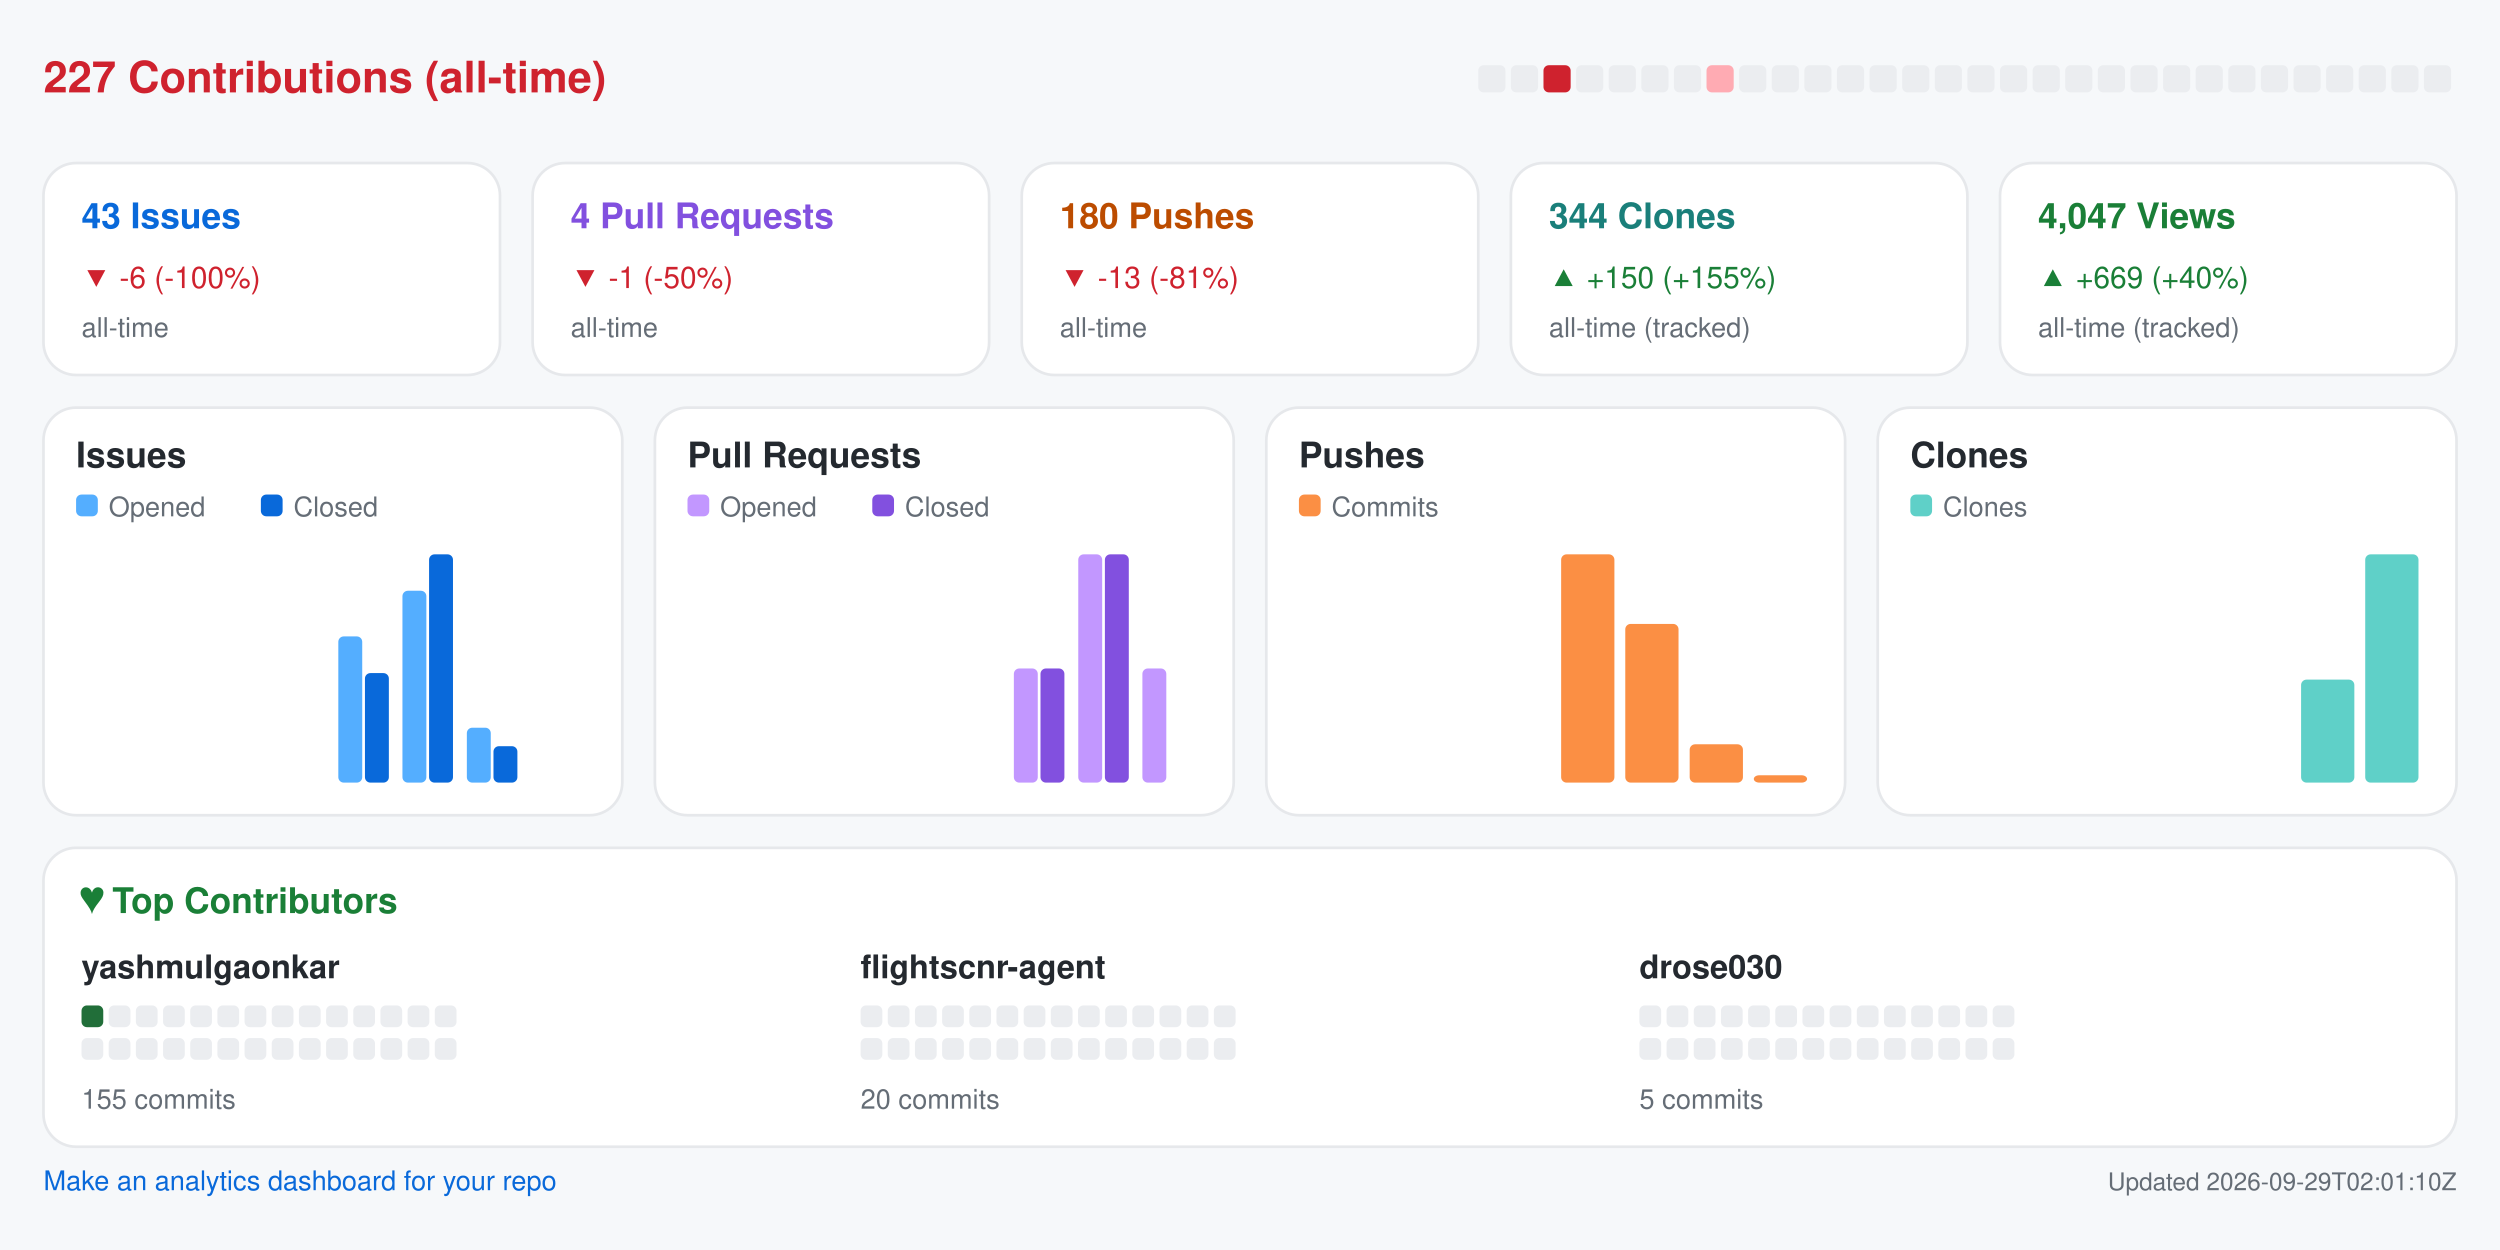
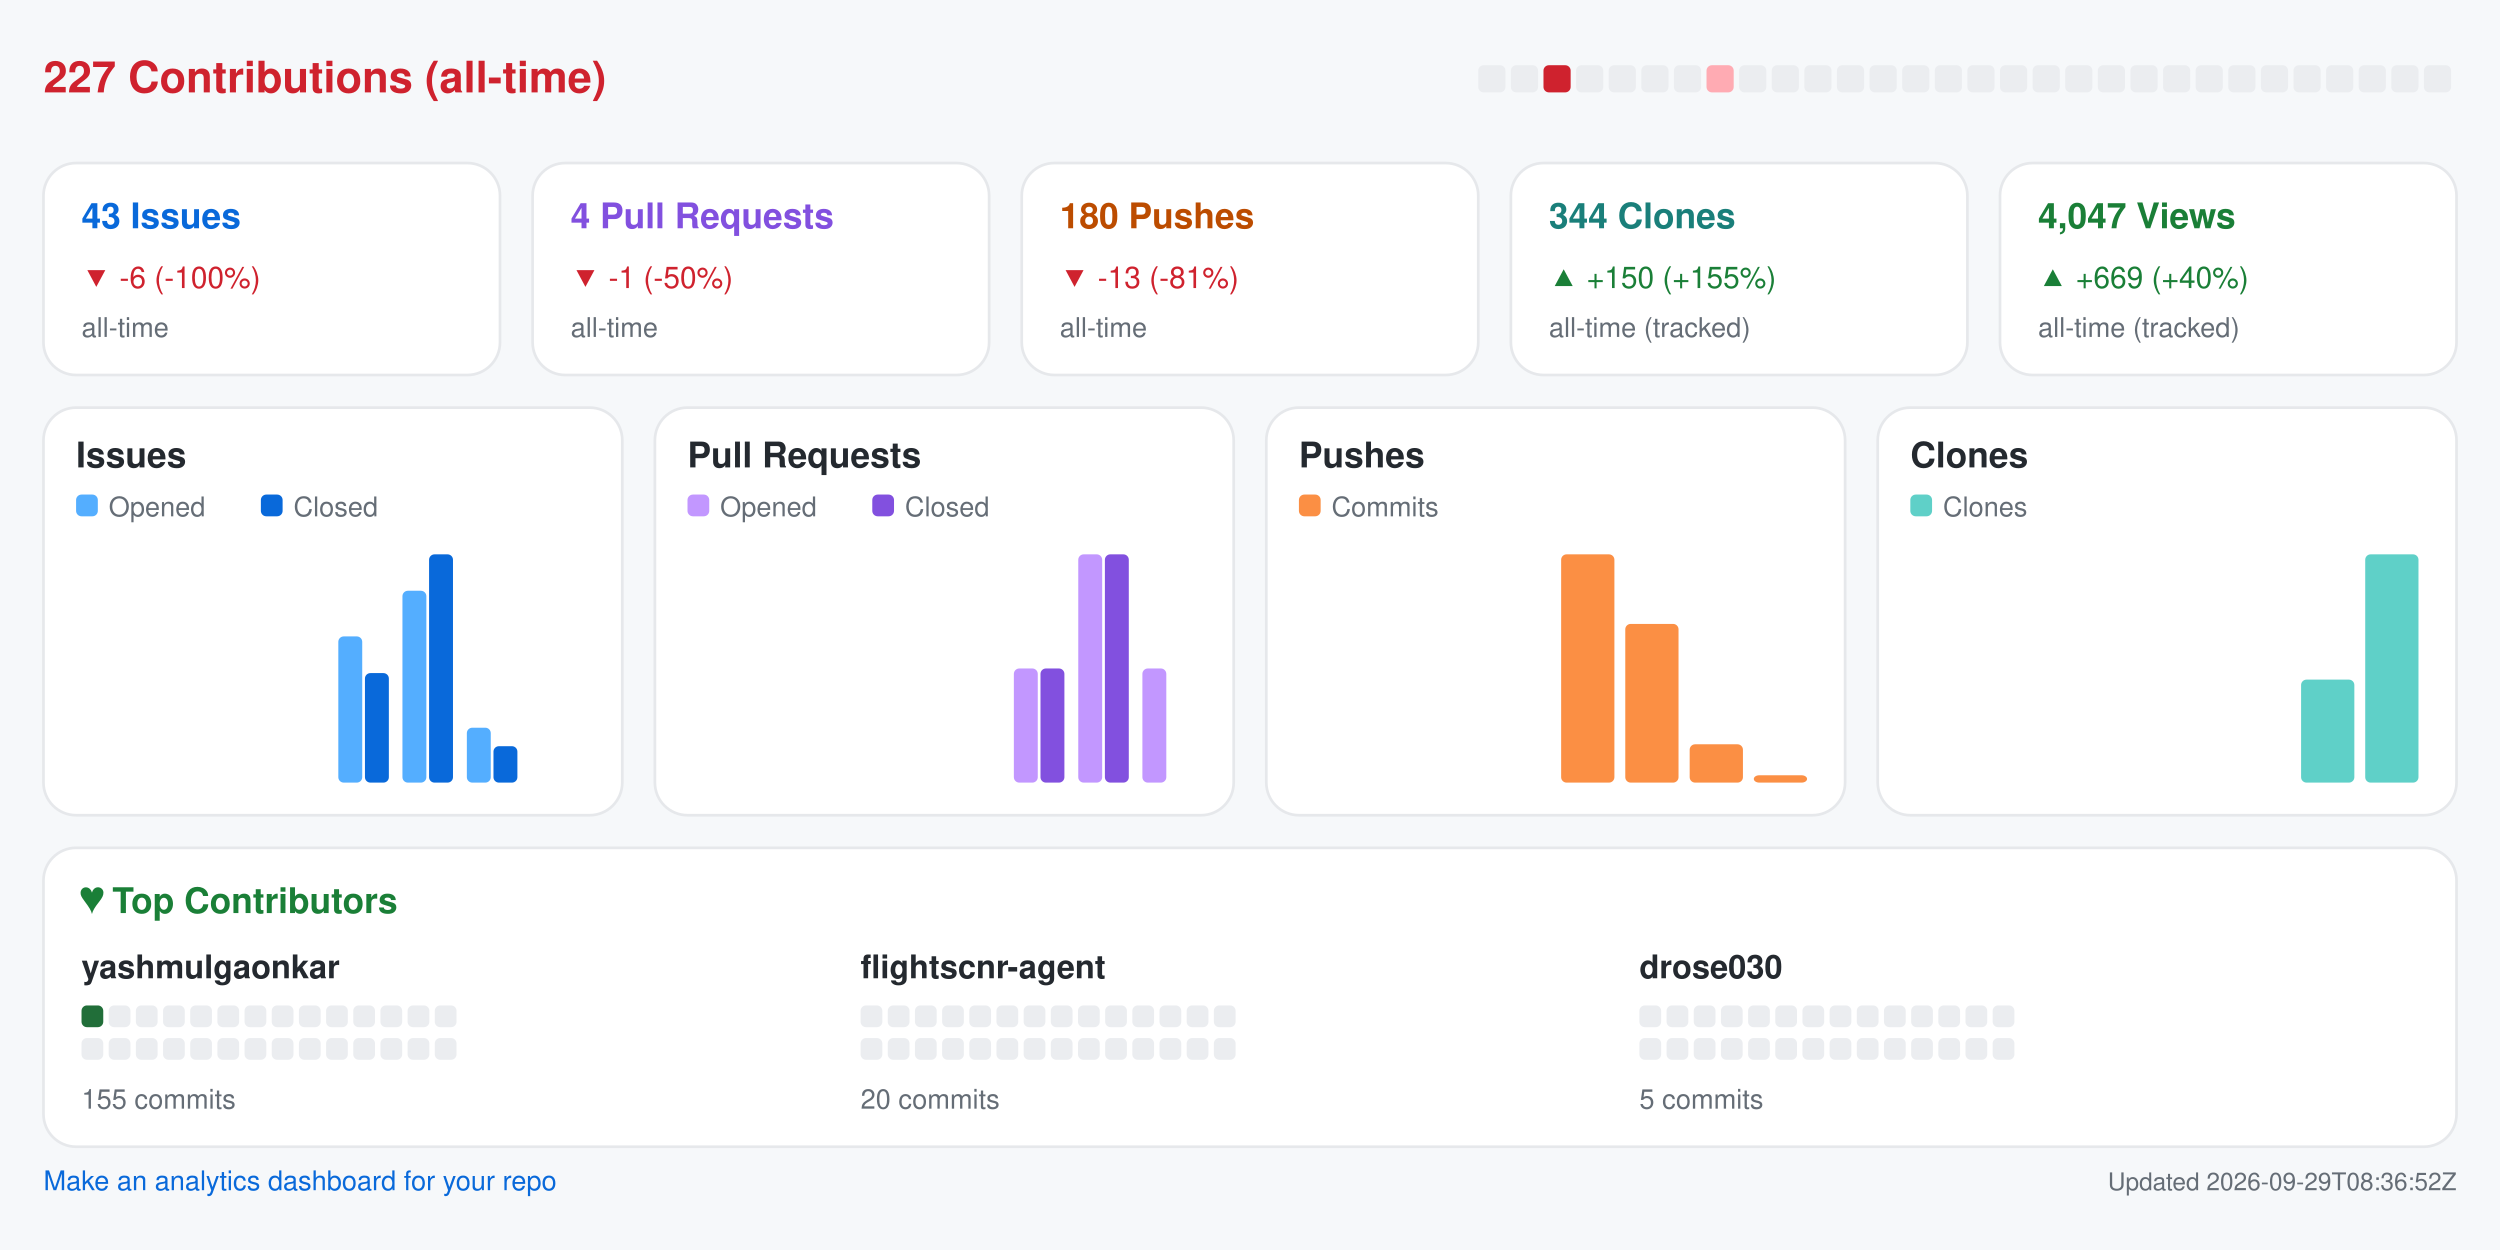
<svg xmlns="http://www.w3.org/2000/svg" width="920" height="460" viewBox="0 0 920 460" role="img" aria-label="Repository analytics for yashmulgaonkar/FlightScnr">
  <rect x="0.0" y="0.0" width="920.0" height="460.0" rx="0" fill="#f6f8fa" />
  <text x="16.0" y="34.0" fill="#cf222e" font-size="16" font-family="-apple-system,BlinkMacSystemFont,Segoe UI,Helvetica,Arial,sans-serif" font-weight="600" text-anchor="start">227 Contributions (all-time)</text>
  <rect x="544.0" y="24.0" width="10.0" height="10.0" rx="2" fill="#ebedf0" />
  <rect x="556.0" y="24.0" width="10.0" height="10.0" rx="2" fill="#ebedf0" />
  <rect x="568.0" y="24.0" width="10.0" height="10.0" rx="2" fill="#cf222e" />
  <rect x="580.0" y="24.0" width="10.0" height="10.0" rx="2" fill="#ebedf0" />
  <rect x="592.0" y="24.0" width="10.0" height="10.0" rx="2" fill="#ebedf0" />
  <rect x="604.0" y="24.0" width="10.0" height="10.0" rx="2" fill="#ebedf0" />
  <rect x="616.0" y="24.0" width="10.0" height="10.0" rx="2" fill="#ebedf0" />
  <rect x="628.0" y="24.0" width="10.0" height="10.0" rx="2" fill="#ffabb3" />
  <rect x="640.0" y="24.0" width="10.0" height="10.0" rx="2" fill="#ebedf0" />
  <rect x="652.0" y="24.0" width="10.0" height="10.0" rx="2" fill="#ebedf0" />
  <rect x="664.0" y="24.0" width="10.0" height="10.0" rx="2" fill="#ebedf0" />
  <rect x="676.0" y="24.0" width="10.0" height="10.0" rx="2" fill="#ebedf0" />
  <rect x="688.0" y="24.0" width="10.0" height="10.0" rx="2" fill="#ebedf0" />
  <rect x="700.0" y="24.0" width="10.0" height="10.0" rx="2" fill="#ebedf0" />
  <rect x="712.0" y="24.0" width="10.0" height="10.0" rx="2" fill="#ebedf0" />
  <rect x="724.0" y="24.0" width="10.0" height="10.0" rx="2" fill="#ebedf0" />
  <rect x="736.0" y="24.0" width="10.0" height="10.0" rx="2" fill="#ebedf0" />
  <rect x="748.0" y="24.0" width="10.0" height="10.0" rx="2" fill="#ebedf0" />
  <rect x="760.0" y="24.0" width="10.0" height="10.0" rx="2" fill="#ebedf0" />
  <rect x="772.0" y="24.0" width="10.0" height="10.0" rx="2" fill="#ebedf0" />
  <rect x="784.0" y="24.0" width="10.0" height="10.0" rx="2" fill="#ebedf0" />
  <rect x="796.0" y="24.0" width="10.0" height="10.0" rx="2" fill="#ebedf0" />
  <rect x="808.0" y="24.0" width="10.0" height="10.0" rx="2" fill="#ebedf0" />
  <rect x="820.0" y="24.0" width="10.0" height="10.0" rx="2" fill="#ebedf0" />
  <rect x="832.0" y="24.0" width="10.0" height="10.0" rx="2" fill="#ebedf0" />
  <rect x="844.0" y="24.0" width="10.0" height="10.0" rx="2" fill="#ebedf0" />
  <rect x="856.0" y="24.0" width="10.0" height="10.0" rx="2" fill="#ebedf0" />
  <rect x="868.0" y="24.0" width="10.0" height="10.0" rx="2" fill="#ebedf0" />
  <rect x="880.0" y="24.0" width="10.0" height="10.0" rx="2" fill="#ebedf0" />
  <rect x="892.0" y="24.0" width="10.0" height="10.0" rx="2" fill="#ebedf0" />
  <rect x="16.0" y="60.0" width="168.0" height="78.0" rx="12" fill="#ffffff" stroke="#e6e8eb" />
  <text x="30.0" y="84.0" fill="#0969da" font-size="13" font-family="-apple-system,BlinkMacSystemFont,Segoe UI,Helvetica,Arial,sans-serif" font-weight="600" text-anchor="start">43 Issues</text>
  <text x="30.0" y="106.0" fill="#cf222e" font-size="11" font-family="-apple-system,BlinkMacSystemFont,Segoe UI,Helvetica,Arial,sans-serif" font-weight="400" text-anchor="start">▼ -6 (-100%)</text>
  <text x="30.0" y="124.0" fill="#656d76" font-size="10" font-family="-apple-system,BlinkMacSystemFont,Segoe UI,Helvetica,Arial,sans-serif" font-weight="400" text-anchor="start">all-time</text>
  <rect x="196.0" y="60.0" width="168.0" height="78.0" rx="12" fill="#ffffff" stroke="#e6e8eb" />
  <text x="210.0" y="84.0" fill="#8250df" font-size="13" font-family="-apple-system,BlinkMacSystemFont,Segoe UI,Helvetica,Arial,sans-serif" font-weight="600" text-anchor="start">4 Pull Requests</text>
  <text x="210.0" y="106.0" fill="#cf222e" font-size="11" font-family="-apple-system,BlinkMacSystemFont,Segoe UI,Helvetica,Arial,sans-serif" font-weight="400" text-anchor="start">▼ -1 (-50%)</text>
  <text x="210.0" y="124.0" fill="#656d76" font-size="10" font-family="-apple-system,BlinkMacSystemFont,Segoe UI,Helvetica,Arial,sans-serif" font-weight="400" text-anchor="start">all-time</text>
  <rect x="376.0" y="60.0" width="168.0" height="78.0" rx="12" fill="#ffffff" stroke="#e6e8eb" />
  <text x="390.0" y="84.0" fill="#bc4c00" font-size="13" font-family="-apple-system,BlinkMacSystemFont,Segoe UI,Helvetica,Arial,sans-serif" font-weight="600" text-anchor="start">180 Pushes</text>
  <text x="390.0" y="106.0" fill="#cf222e" font-size="11" font-family="-apple-system,BlinkMacSystemFont,Segoe UI,Helvetica,Arial,sans-serif" font-weight="400" text-anchor="start">▼ -13 (-81%)</text>
  <text x="390.0" y="124.0" fill="#656d76" font-size="10" font-family="-apple-system,BlinkMacSystemFont,Segoe UI,Helvetica,Arial,sans-serif" font-weight="400" text-anchor="start">all-time</text>
  <rect x="556.0" y="60.0" width="168.0" height="78.0" rx="12" fill="#ffffff" stroke="#e6e8eb" />
  <text x="570.0" y="84.0" fill="#1a7f7a" font-size="13" font-family="-apple-system,BlinkMacSystemFont,Segoe UI,Helvetica,Arial,sans-serif" font-weight="600" text-anchor="start">344 Clones</text>
  <text x="570.0" y="106.0" fill="#1a7f37" font-size="11" font-family="-apple-system,BlinkMacSystemFont,Segoe UI,Helvetica,Arial,sans-serif" font-weight="400" text-anchor="start">▲ +150 (+155%)</text>
  <text x="570.0" y="124.0" fill="#656d76" font-size="10" font-family="-apple-system,BlinkMacSystemFont,Segoe UI,Helvetica,Arial,sans-serif" font-weight="400" text-anchor="start">all-time (tracked)</text>
  <rect x="736.0" y="60.0" width="168.0" height="78.0" rx="12" fill="#ffffff" stroke="#e6e8eb" />
  <text x="750.0" y="84.0" fill="#1a7f37" font-size="13" font-family="-apple-system,BlinkMacSystemFont,Segoe UI,Helvetica,Arial,sans-serif" font-weight="600" text-anchor="start">4,047 Views</text>
  <text x="750.0" y="106.0" fill="#1a7f37" font-size="11" font-family="-apple-system,BlinkMacSystemFont,Segoe UI,Helvetica,Arial,sans-serif" font-weight="400" text-anchor="start">▲ +669 (+40%)</text>
  <text x="750.0" y="124.0" fill="#656d76" font-size="10" font-family="-apple-system,BlinkMacSystemFont,Segoe UI,Helvetica,Arial,sans-serif" font-weight="400" text-anchor="start">all-time (tracked)</text>
  <rect x="16.0" y="150.0" width="213.0" height="150.0" rx="12" fill="#ffffff" stroke="#e6e8eb" />
  <text x="28.0" y="172.0" fill="#24292f" font-size="13" font-family="-apple-system,BlinkMacSystemFont,Segoe UI,Helvetica,Arial,sans-serif" font-weight="600" text-anchor="start">Issues</text>
  <rect x="28.0" y="182.0" width="8.0" height="8.0" rx="2" fill="#54aeff" />
  <text x="40.0" y="190.0" fill="#656d76" font-size="10" font-family="-apple-system,BlinkMacSystemFont,Segoe UI,Helvetica,Arial,sans-serif" font-weight="400" text-anchor="start">Opened</text>
  <rect x="96.0" y="182.0" width="8.0" height="8.0" rx="2" fill="#0969da" />
  <text x="108.0" y="190.0" fill="#656d76" font-size="10" font-family="-apple-system,BlinkMacSystemFont,Segoe UI,Helvetica,Arial,sans-serif" font-weight="400" text-anchor="start">Closed</text>
  <rect x="30.0" y="288.0" width="8.8" height="0.0" rx="2" fill="#54aeff" />
  <rect x="39.8" y="288.0" width="8.8" height="0.0" rx="2" fill="#0969da" />
  <rect x="53.6" y="288.0" width="8.8" height="0.0" rx="2" fill="#54aeff" />
  <rect x="63.4" y="288.0" width="8.8" height="0.0" rx="2" fill="#0969da" />
  <rect x="77.2" y="288.0" width="8.8" height="0.0" rx="2" fill="#54aeff" />
  <rect x="87.1" y="288.0" width="8.8" height="0.0" rx="2" fill="#0969da" />
  <rect x="100.9" y="288.0" width="8.8" height="0.0" rx="2" fill="#54aeff" />
  <rect x="110.7" y="288.0" width="8.8" height="0.0" rx="2" fill="#0969da" />
  <rect x="124.5" y="234.2" width="8.8" height="53.8" rx="2" fill="#54aeff" />
  <rect x="134.3" y="247.7" width="8.8" height="40.3" rx="2" fill="#0969da" />
  <rect x="148.1" y="217.4" width="8.8" height="70.6" rx="2" fill="#54aeff" />
  <rect x="157.9" y="204.0" width="8.8" height="84.0" rx="2" fill="#0969da" />
  <rect x="171.8" y="267.8" width="8.8" height="20.2" rx="2" fill="#54aeff" />
  <rect x="181.6" y="274.6" width="8.8" height="13.4" rx="2" fill="#0969da" />
  <rect x="195.4" y="288.0" width="8.8" height="0.0" rx="2" fill="#54aeff" />
  <rect x="205.2" y="288.0" width="8.8" height="0.0" rx="2" fill="#0969da" />
  <rect x="241.0" y="150.0" width="213.0" height="150.0" rx="12" fill="#ffffff" stroke="#e6e8eb" />
  <text x="253.0" y="172.0" fill="#24292f" font-size="13" font-family="-apple-system,BlinkMacSystemFont,Segoe UI,Helvetica,Arial,sans-serif" font-weight="600" text-anchor="start">Pull Requests</text>
  <rect x="253.0" y="182.0" width="8.0" height="8.0" rx="2" fill="#c297ff" />
  <text x="265.0" y="190.0" fill="#656d76" font-size="10" font-family="-apple-system,BlinkMacSystemFont,Segoe UI,Helvetica,Arial,sans-serif" font-weight="400" text-anchor="start">Opened</text>
  <rect x="321.0" y="182.0" width="8.0" height="8.0" rx="2" fill="#8250df" />
  <text x="333.0" y="190.0" fill="#656d76" font-size="10" font-family="-apple-system,BlinkMacSystemFont,Segoe UI,Helvetica,Arial,sans-serif" font-weight="400" text-anchor="start">Closed</text>
  <rect x="255.0" y="288.0" width="8.8" height="0.0" rx="2" fill="#c297ff" />
  <rect x="264.8" y="288.0" width="8.8" height="0.0" rx="2" fill="#8250df" />
  <rect x="278.6" y="288.0" width="8.8" height="0.0" rx="2" fill="#c297ff" />
  <rect x="288.4" y="288.0" width="8.8" height="0.0" rx="2" fill="#8250df" />
  <rect x="302.2" y="288.0" width="8.8" height="0.0" rx="2" fill="#c297ff" />
  <rect x="312.1" y="288.0" width="8.8" height="0.0" rx="2" fill="#8250df" />
  <rect x="325.9" y="288.0" width="8.8" height="0.0" rx="2" fill="#c297ff" />
  <rect x="335.7" y="288.0" width="8.8" height="0.0" rx="2" fill="#8250df" />
  <rect x="349.5" y="288.0" width="8.8" height="0.0" rx="2" fill="#c297ff" />
  <rect x="359.3" y="288.0" width="8.8" height="0.0" rx="2" fill="#8250df" />
  <rect x="373.1" y="246.0" width="8.8" height="42.0" rx="2" fill="#c297ff" />
  <rect x="382.9" y="246.0" width="8.8" height="42.0" rx="2" fill="#8250df" />
  <rect x="396.8" y="204.0" width="8.8" height="84.0" rx="2" fill="#c297ff" />
  <rect x="406.6" y="204.0" width="8.8" height="84.0" rx="2" fill="#8250df" />
  <rect x="420.4" y="246.0" width="8.8" height="42.0" rx="2" fill="#c297ff" />
  <rect x="430.2" y="288.0" width="8.8" height="0.0" rx="2" fill="#8250df" />
  <rect x="466.0" y="150.0" width="213.0" height="150.0" rx="12" fill="#ffffff" stroke="#e6e8eb" />
  <text x="478.0" y="172.0" fill="#24292f" font-size="13" font-family="-apple-system,BlinkMacSystemFont,Segoe UI,Helvetica,Arial,sans-serif" font-weight="600" text-anchor="start">Pushes</text>
  <rect x="478.0" y="182.0" width="8.0" height="8.0" rx="2" fill="#fb8f44" />
  <text x="490.0" y="190.0" fill="#656d76" font-size="10" font-family="-apple-system,BlinkMacSystemFont,Segoe UI,Helvetica,Arial,sans-serif" font-weight="400" text-anchor="start">Commits</text>
  <rect x="480.0" y="288.0" width="19.6" height="0.0" rx="2" fill="#fb8f44" />
  <rect x="503.6" y="288.0" width="19.6" height="0.0" rx="2" fill="#fb8f44" />
  <rect x="527.2" y="288.0" width="19.6" height="0.0" rx="2" fill="#fb8f44" />
  <rect x="550.9" y="288.0" width="19.6" height="0.0" rx="2" fill="#fb8f44" />
  <rect x="574.5" y="204.0" width="19.6" height="84.0" rx="2" fill="#fb8f44" />
  <rect x="598.1" y="229.6" width="19.6" height="58.4" rx="2" fill="#fb8f44" />
  <rect x="621.8" y="273.9" width="19.6" height="14.1" rx="2" fill="#fb8f44" />
  <rect x="645.4" y="285.3" width="19.6" height="2.7" rx="2" fill="#fb8f44" />
  <rect x="691.0" y="150.0" width="213.0" height="150.0" rx="12" fill="#ffffff" stroke="#e6e8eb" />
  <text x="703.0" y="172.0" fill="#24292f" font-size="13" font-family="-apple-system,BlinkMacSystemFont,Segoe UI,Helvetica,Arial,sans-serif" font-weight="600" text-anchor="start">Clones</text>
  <rect x="703.0" y="182.0" width="8.0" height="8.0" rx="2" fill="#5fd0c8" />
  <text x="715.0" y="190.0" fill="#656d76" font-size="10" font-family="-apple-system,BlinkMacSystemFont,Segoe UI,Helvetica,Arial,sans-serif" font-weight="400" text-anchor="start">Clones</text>
  <rect x="705.0" y="288.0" width="19.6" height="0.0" rx="2" fill="#5fd0c8" />
  <rect x="728.6" y="288.0" width="19.6" height="0.0" rx="2" fill="#5fd0c8" />
  <rect x="752.2" y="288.0" width="19.6" height="0.0" rx="2" fill="#5fd0c8" />
  <rect x="775.9" y="288.0" width="19.6" height="0.0" rx="2" fill="#5fd0c8" />
  <rect x="799.5" y="288.0" width="19.6" height="0.0" rx="2" fill="#5fd0c8" />
  <rect x="823.1" y="288.0" width="19.6" height="0.0" rx="2" fill="#5fd0c8" />
  <rect x="846.8" y="250.1" width="19.6" height="37.9" rx="2" fill="#5fd0c8" />
  <rect x="870.4" y="204.0" width="19.6" height="84.0" rx="2" fill="#5fd0c8" />
  <rect x="16.0" y="312.0" width="888.0" height="110.0" rx="12" fill="#ffffff" stroke="#e6e8eb" />
  <text x="30.0" y="336.0" fill="#1a7f37" font-size="13" font-family="-apple-system,BlinkMacSystemFont,Segoe UI,Helvetica,Arial,sans-serif" font-weight="600" text-anchor="start">♥  Top Contributors</text>
  <text x="30.0" y="360.0" fill="#24292f" font-size="12" font-family="-apple-system,BlinkMacSystemFont,Segoe UI,Helvetica,Arial,sans-serif" font-weight="600" text-anchor="start">yashmulgaonkar</text>
  <rect x="30.0" y="370.0" width="8.0" height="8.0" rx="2" fill="#216e39" />
  <rect x="40.0" y="370.0" width="8.0" height="8.0" rx="2" fill="#ebedf0" />
  <rect x="50.0" y="370.0" width="8.0" height="8.0" rx="2" fill="#ebedf0" />
  <rect x="60.0" y="370.0" width="8.0" height="8.0" rx="2" fill="#ebedf0" />
  <rect x="70.0" y="370.0" width="8.0" height="8.0" rx="2" fill="#ebedf0" />
  <rect x="80.0" y="370.0" width="8.0" height="8.0" rx="2" fill="#ebedf0" />
  <rect x="90.0" y="370.0" width="8.0" height="8.0" rx="2" fill="#ebedf0" />
  <rect x="100.0" y="370.0" width="8.0" height="8.0" rx="2" fill="#ebedf0" />
  <rect x="110.0" y="370.0" width="8.0" height="8.0" rx="2" fill="#ebedf0" />
  <rect x="120.0" y="370.0" width="8.0" height="8.0" rx="2" fill="#ebedf0" />
  <rect x="130.0" y="370.0" width="8.0" height="8.0" rx="2" fill="#ebedf0" />
  <rect x="140.0" y="370.0" width="8.0" height="8.0" rx="2" fill="#ebedf0" />
  <rect x="150.0" y="370.0" width="8.0" height="8.0" rx="2" fill="#ebedf0" />
  <rect x="160.0" y="370.0" width="8.0" height="8.0" rx="2" fill="#ebedf0" />
  <rect x="30.0" y="382.0" width="8.0" height="8.0" rx="2" fill="#ebedf0" />
  <rect x="40.0" y="382.0" width="8.0" height="8.0" rx="2" fill="#ebedf0" />
  <rect x="50.0" y="382.0" width="8.0" height="8.0" rx="2" fill="#ebedf0" />
  <rect x="60.0" y="382.0" width="8.0" height="8.0" rx="2" fill="#ebedf0" />
  <rect x="70.0" y="382.0" width="8.0" height="8.0" rx="2" fill="#ebedf0" />
  <rect x="80.0" y="382.0" width="8.0" height="8.0" rx="2" fill="#ebedf0" />
  <rect x="90.0" y="382.0" width="8.0" height="8.0" rx="2" fill="#ebedf0" />
  <rect x="100.0" y="382.0" width="8.0" height="8.0" rx="2" fill="#ebedf0" />
  <rect x="110.0" y="382.0" width="8.0" height="8.0" rx="2" fill="#ebedf0" />
  <rect x="120.0" y="382.0" width="8.0" height="8.0" rx="2" fill="#ebedf0" />
  <rect x="130.0" y="382.0" width="8.0" height="8.0" rx="2" fill="#ebedf0" />
  <rect x="140.0" y="382.0" width="8.0" height="8.0" rx="2" fill="#ebedf0" />
  <rect x="150.0" y="382.0" width="8.0" height="8.0" rx="2" fill="#ebedf0" />
  <rect x="160.0" y="382.0" width="8.0" height="8.0" rx="2" fill="#ebedf0" />
  <text x="30.0" y="408.0" fill="#656d76" font-size="10" font-family="-apple-system,BlinkMacSystemFont,Segoe UI,Helvetica,Arial,sans-serif" font-weight="400" text-anchor="start">155 commits</text>
  <text x="316.7" y="360.0" fill="#24292f" font-size="12" font-family="-apple-system,BlinkMacSystemFont,Segoe UI,Helvetica,Arial,sans-serif" font-weight="600" text-anchor="start">flightscnr-agent</text>
  <rect x="316.7" y="370.0" width="8.0" height="8.0" rx="2" fill="#ebedf0" />
  <rect x="326.7" y="370.0" width="8.0" height="8.0" rx="2" fill="#ebedf0" />
  <rect x="336.7" y="370.0" width="8.0" height="8.0" rx="2" fill="#ebedf0" />
  <rect x="346.7" y="370.0" width="8.0" height="8.0" rx="2" fill="#ebedf0" />
  <rect x="356.7" y="370.0" width="8.0" height="8.0" rx="2" fill="#ebedf0" />
  <rect x="366.7" y="370.0" width="8.0" height="8.0" rx="2" fill="#ebedf0" />
  <rect x="376.7" y="370.0" width="8.0" height="8.0" rx="2" fill="#ebedf0" />
  <rect x="386.7" y="370.0" width="8.0" height="8.0" rx="2" fill="#ebedf0" />
  <rect x="396.7" y="370.0" width="8.0" height="8.0" rx="2" fill="#ebedf0" />
  <rect x="406.7" y="370.0" width="8.0" height="8.0" rx="2" fill="#ebedf0" />
  <rect x="416.7" y="370.0" width="8.0" height="8.0" rx="2" fill="#ebedf0" />
  <rect x="426.7" y="370.0" width="8.0" height="8.0" rx="2" fill="#ebedf0" />
  <rect x="436.7" y="370.0" width="8.0" height="8.0" rx="2" fill="#ebedf0" />
  <rect x="446.7" y="370.0" width="8.0" height="8.0" rx="2" fill="#ebedf0" />
  <rect x="316.7" y="382.0" width="8.0" height="8.0" rx="2" fill="#ebedf0" />
  <rect x="326.7" y="382.0" width="8.0" height="8.0" rx="2" fill="#ebedf0" />
  <rect x="336.7" y="382.0" width="8.0" height="8.0" rx="2" fill="#ebedf0" />
  <rect x="346.7" y="382.0" width="8.0" height="8.0" rx="2" fill="#ebedf0" />
  <rect x="356.7" y="382.0" width="8.0" height="8.0" rx="2" fill="#ebedf0" />
  <rect x="366.7" y="382.0" width="8.0" height="8.0" rx="2" fill="#ebedf0" />
  <rect x="376.7" y="382.0" width="8.0" height="8.0" rx="2" fill="#ebedf0" />
  <rect x="386.7" y="382.0" width="8.0" height="8.0" rx="2" fill="#ebedf0" />
  <rect x="396.7" y="382.0" width="8.0" height="8.0" rx="2" fill="#ebedf0" />
  <rect x="406.7" y="382.0" width="8.0" height="8.0" rx="2" fill="#ebedf0" />
  <rect x="416.7" y="382.0" width="8.0" height="8.0" rx="2" fill="#ebedf0" />
  <rect x="426.7" y="382.0" width="8.0" height="8.0" rx="2" fill="#ebedf0" />
  <rect x="436.7" y="382.0" width="8.0" height="8.0" rx="2" fill="#ebedf0" />
  <rect x="446.7" y="382.0" width="8.0" height="8.0" rx="2" fill="#ebedf0" />
  <text x="316.7" y="408.0" fill="#656d76" font-size="10" font-family="-apple-system,BlinkMacSystemFont,Segoe UI,Helvetica,Arial,sans-serif" font-weight="400" text-anchor="start">20 commits</text>
  <text x="603.3" y="360.0" fill="#24292f" font-size="12" font-family="-apple-system,BlinkMacSystemFont,Segoe UI,Helvetica,Arial,sans-serif" font-weight="600" text-anchor="start">drose030</text>
  <rect x="603.3" y="370.0" width="8.0" height="8.0" rx="2" fill="#ebedf0" />
  <rect x="613.3" y="370.0" width="8.0" height="8.0" rx="2" fill="#ebedf0" />
  <rect x="623.3" y="370.0" width="8.0" height="8.0" rx="2" fill="#ebedf0" />
  <rect x="633.3" y="370.0" width="8.0" height="8.0" rx="2" fill="#ebedf0" />
  <rect x="643.3" y="370.0" width="8.0" height="8.0" rx="2" fill="#ebedf0" />
  <rect x="653.3" y="370.0" width="8.0" height="8.0" rx="2" fill="#ebedf0" />
  <rect x="663.3" y="370.0" width="8.0" height="8.0" rx="2" fill="#ebedf0" />
  <rect x="673.3" y="370.0" width="8.0" height="8.0" rx="2" fill="#ebedf0" />
  <rect x="683.3" y="370.0" width="8.0" height="8.0" rx="2" fill="#ebedf0" />
  <rect x="693.3" y="370.0" width="8.0" height="8.0" rx="2" fill="#ebedf0" />
  <rect x="703.3" y="370.0" width="8.0" height="8.0" rx="2" fill="#ebedf0" />
  <rect x="713.3" y="370.0" width="8.0" height="8.0" rx="2" fill="#ebedf0" />
  <rect x="723.3" y="370.0" width="8.0" height="8.0" rx="2" fill="#ebedf0" />
  <rect x="733.3" y="370.0" width="8.0" height="8.0" rx="2" fill="#ebedf0" />
  <rect x="603.3" y="382.0" width="8.0" height="8.0" rx="2" fill="#ebedf0" />
  <rect x="613.3" y="382.0" width="8.0" height="8.0" rx="2" fill="#ebedf0" />
  <rect x="623.3" y="382.0" width="8.0" height="8.0" rx="2" fill="#ebedf0" />
  <rect x="633.3" y="382.0" width="8.0" height="8.0" rx="2" fill="#ebedf0" />
  <rect x="643.3" y="382.0" width="8.0" height="8.0" rx="2" fill="#ebedf0" />
  <rect x="653.3" y="382.0" width="8.0" height="8.0" rx="2" fill="#ebedf0" />
  <rect x="663.3" y="382.0" width="8.0" height="8.0" rx="2" fill="#ebedf0" />
  <rect x="673.3" y="382.0" width="8.0" height="8.0" rx="2" fill="#ebedf0" />
  <rect x="683.3" y="382.0" width="8.0" height="8.0" rx="2" fill="#ebedf0" />
  <rect x="693.3" y="382.0" width="8.0" height="8.0" rx="2" fill="#ebedf0" />
  <rect x="703.3" y="382.0" width="8.0" height="8.0" rx="2" fill="#ebedf0" />
  <rect x="713.3" y="382.0" width="8.0" height="8.0" rx="2" fill="#ebedf0" />
  <rect x="723.3" y="382.0" width="8.0" height="8.0" rx="2" fill="#ebedf0" />
  <rect x="733.3" y="382.0" width="8.0" height="8.0" rx="2" fill="#ebedf0" />
  <text x="603.3" y="408.0" fill="#656d76" font-size="10" font-family="-apple-system,BlinkMacSystemFont,Segoe UI,Helvetica,Arial,sans-serif" font-weight="400" text-anchor="start">5 commits</text>
  <a href="https://github.com/yashmulgaonkar/repo-analytics" target="_blank" rel="noopener noreferrer">
    <text x="16.0" y="438.0" fill="#0969da" font-size="10" font-family="-apple-system,BlinkMacSystemFont,Segoe UI,Helvetica,Arial,sans-serif" font-weight="400" text-anchor="start">Make an analytics dashboard for your repo</text>
  </a>
-   <text x="904.0" y="438.0" fill="#656d76" font-size="9" font-family="-apple-system,BlinkMacSystemFont,Segoe UI,Helvetica,Arial,sans-serif" font-weight="400" text-anchor="end">Updated 2026-09-29T02:01:10Z</text>
+   <text x="904.0" y="438.0" fill="#656d76" font-size="9" font-family="-apple-system,BlinkMacSystemFont,Segoe UI,Helvetica,Arial,sans-serif" font-weight="400" text-anchor="end">Updated 2026-09-29T08:36:52Z</text>
</svg>
